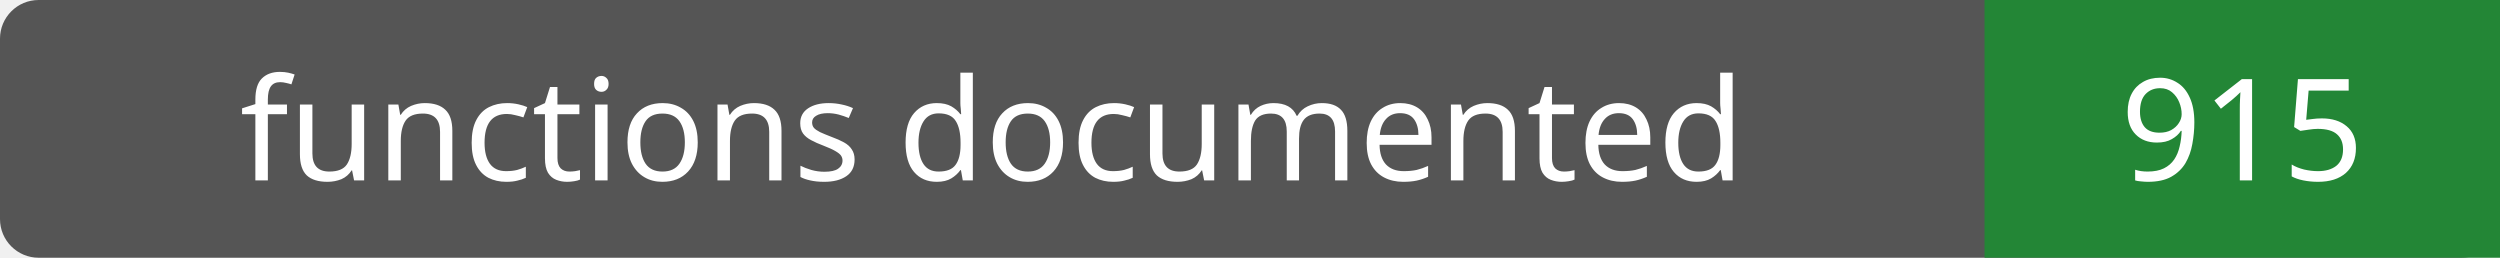
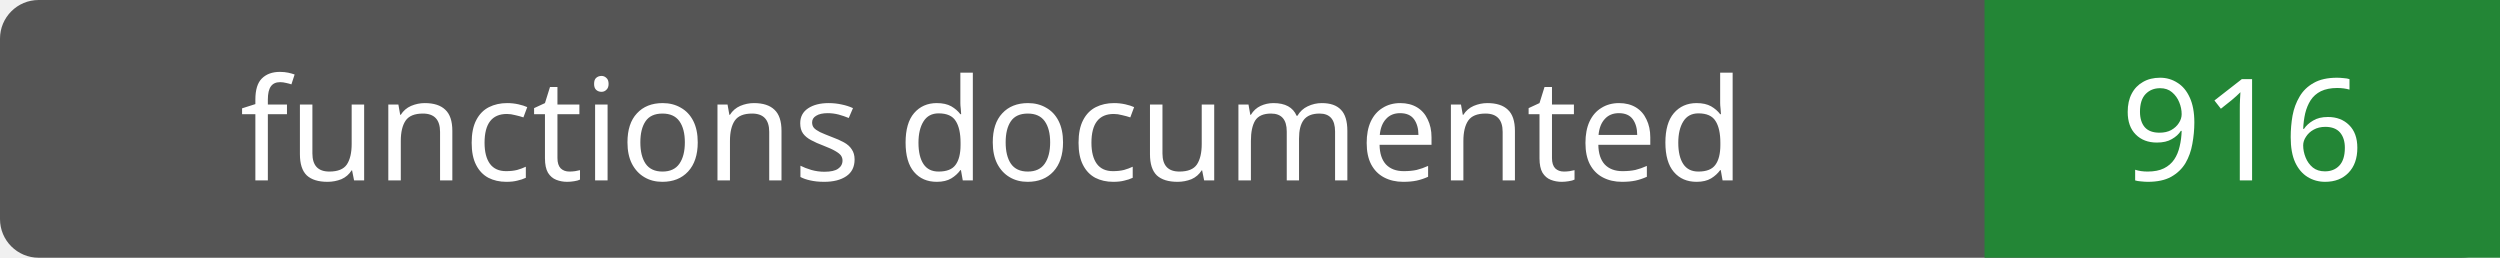
- <svg xmlns="http://www.w3.org/2000/svg" width="194" height="20" role="img" aria-label="functions documented: 915">
+ <svg xmlns="http://www.w3.org/2000/svg" width="194" height="20" role="img" aria-label="functions documented: 916">
  <rect width="194" height="20" rx="3" fill="#555" />
  <path fill="#238636" d="M154 0h40v20H154z" />
  <g fill="#fff" text-anchor="middle" font-family="Verdana,sans-serif" font-size="11">
    <text x="77.0" y="14">functions documented</text>
-     <text x="174.0" y="14">915</text>
+     <text x="174.0" y="14">916</text>
  </g>
</svg>
